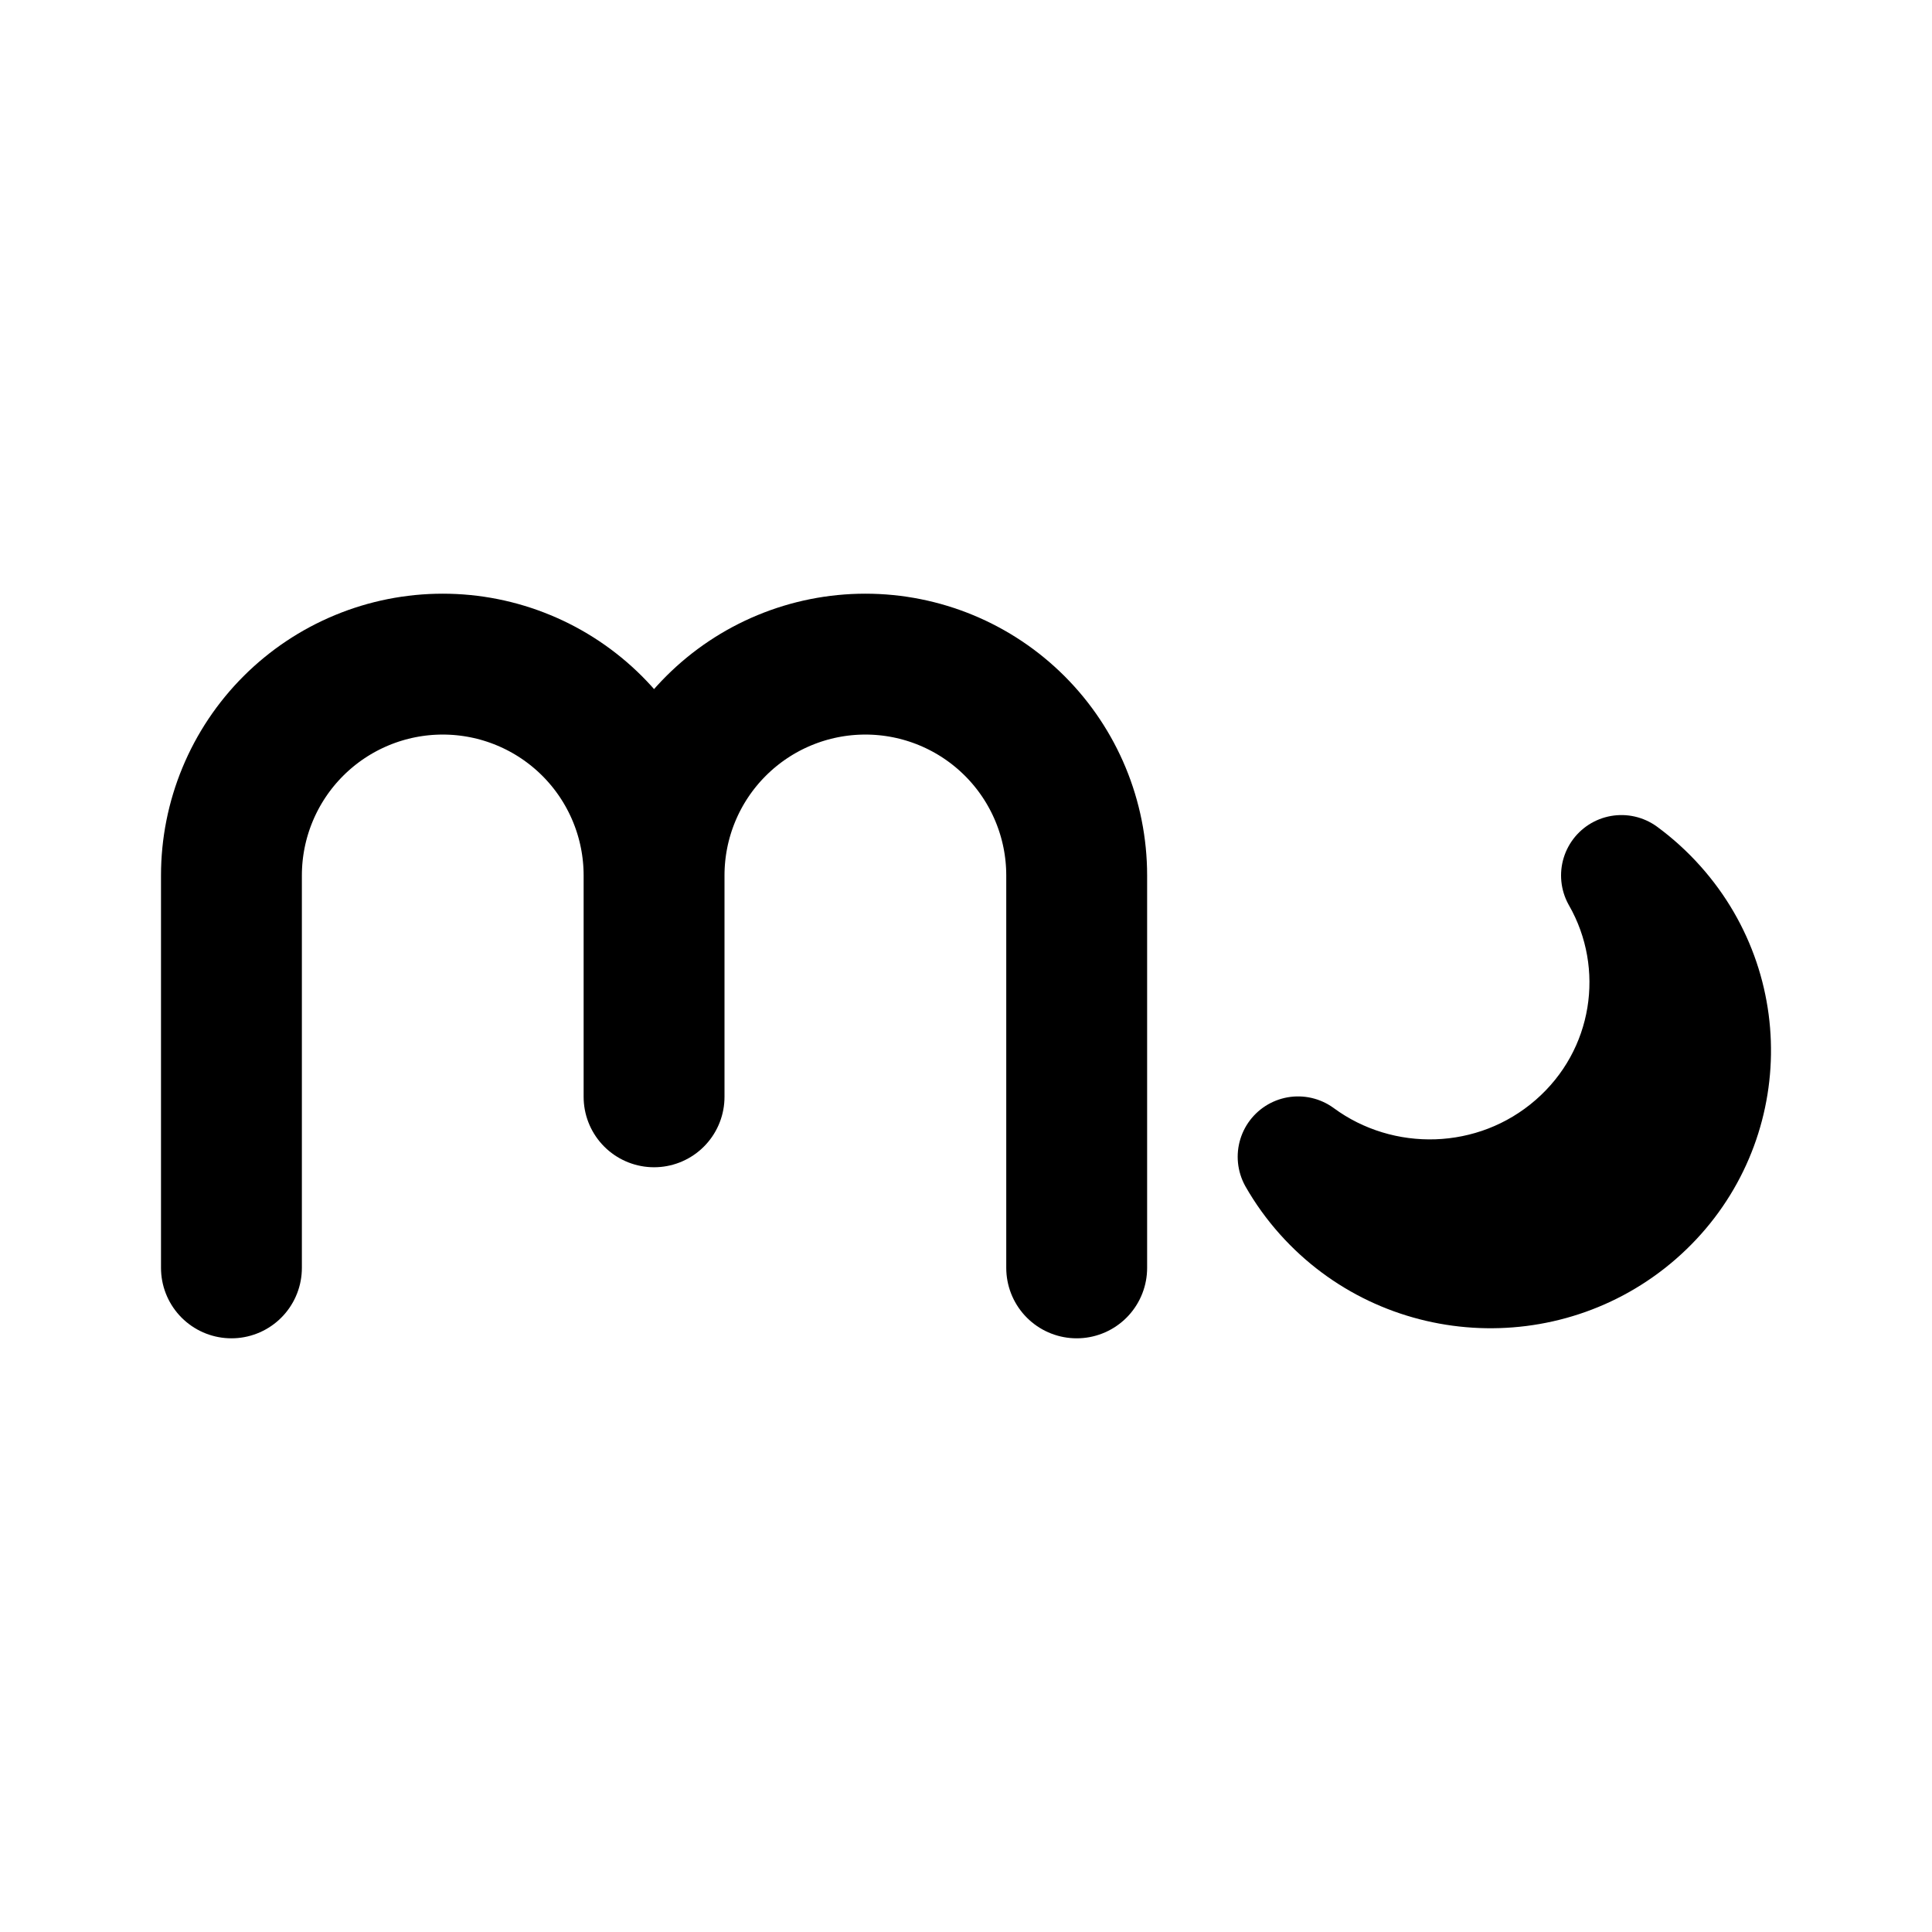
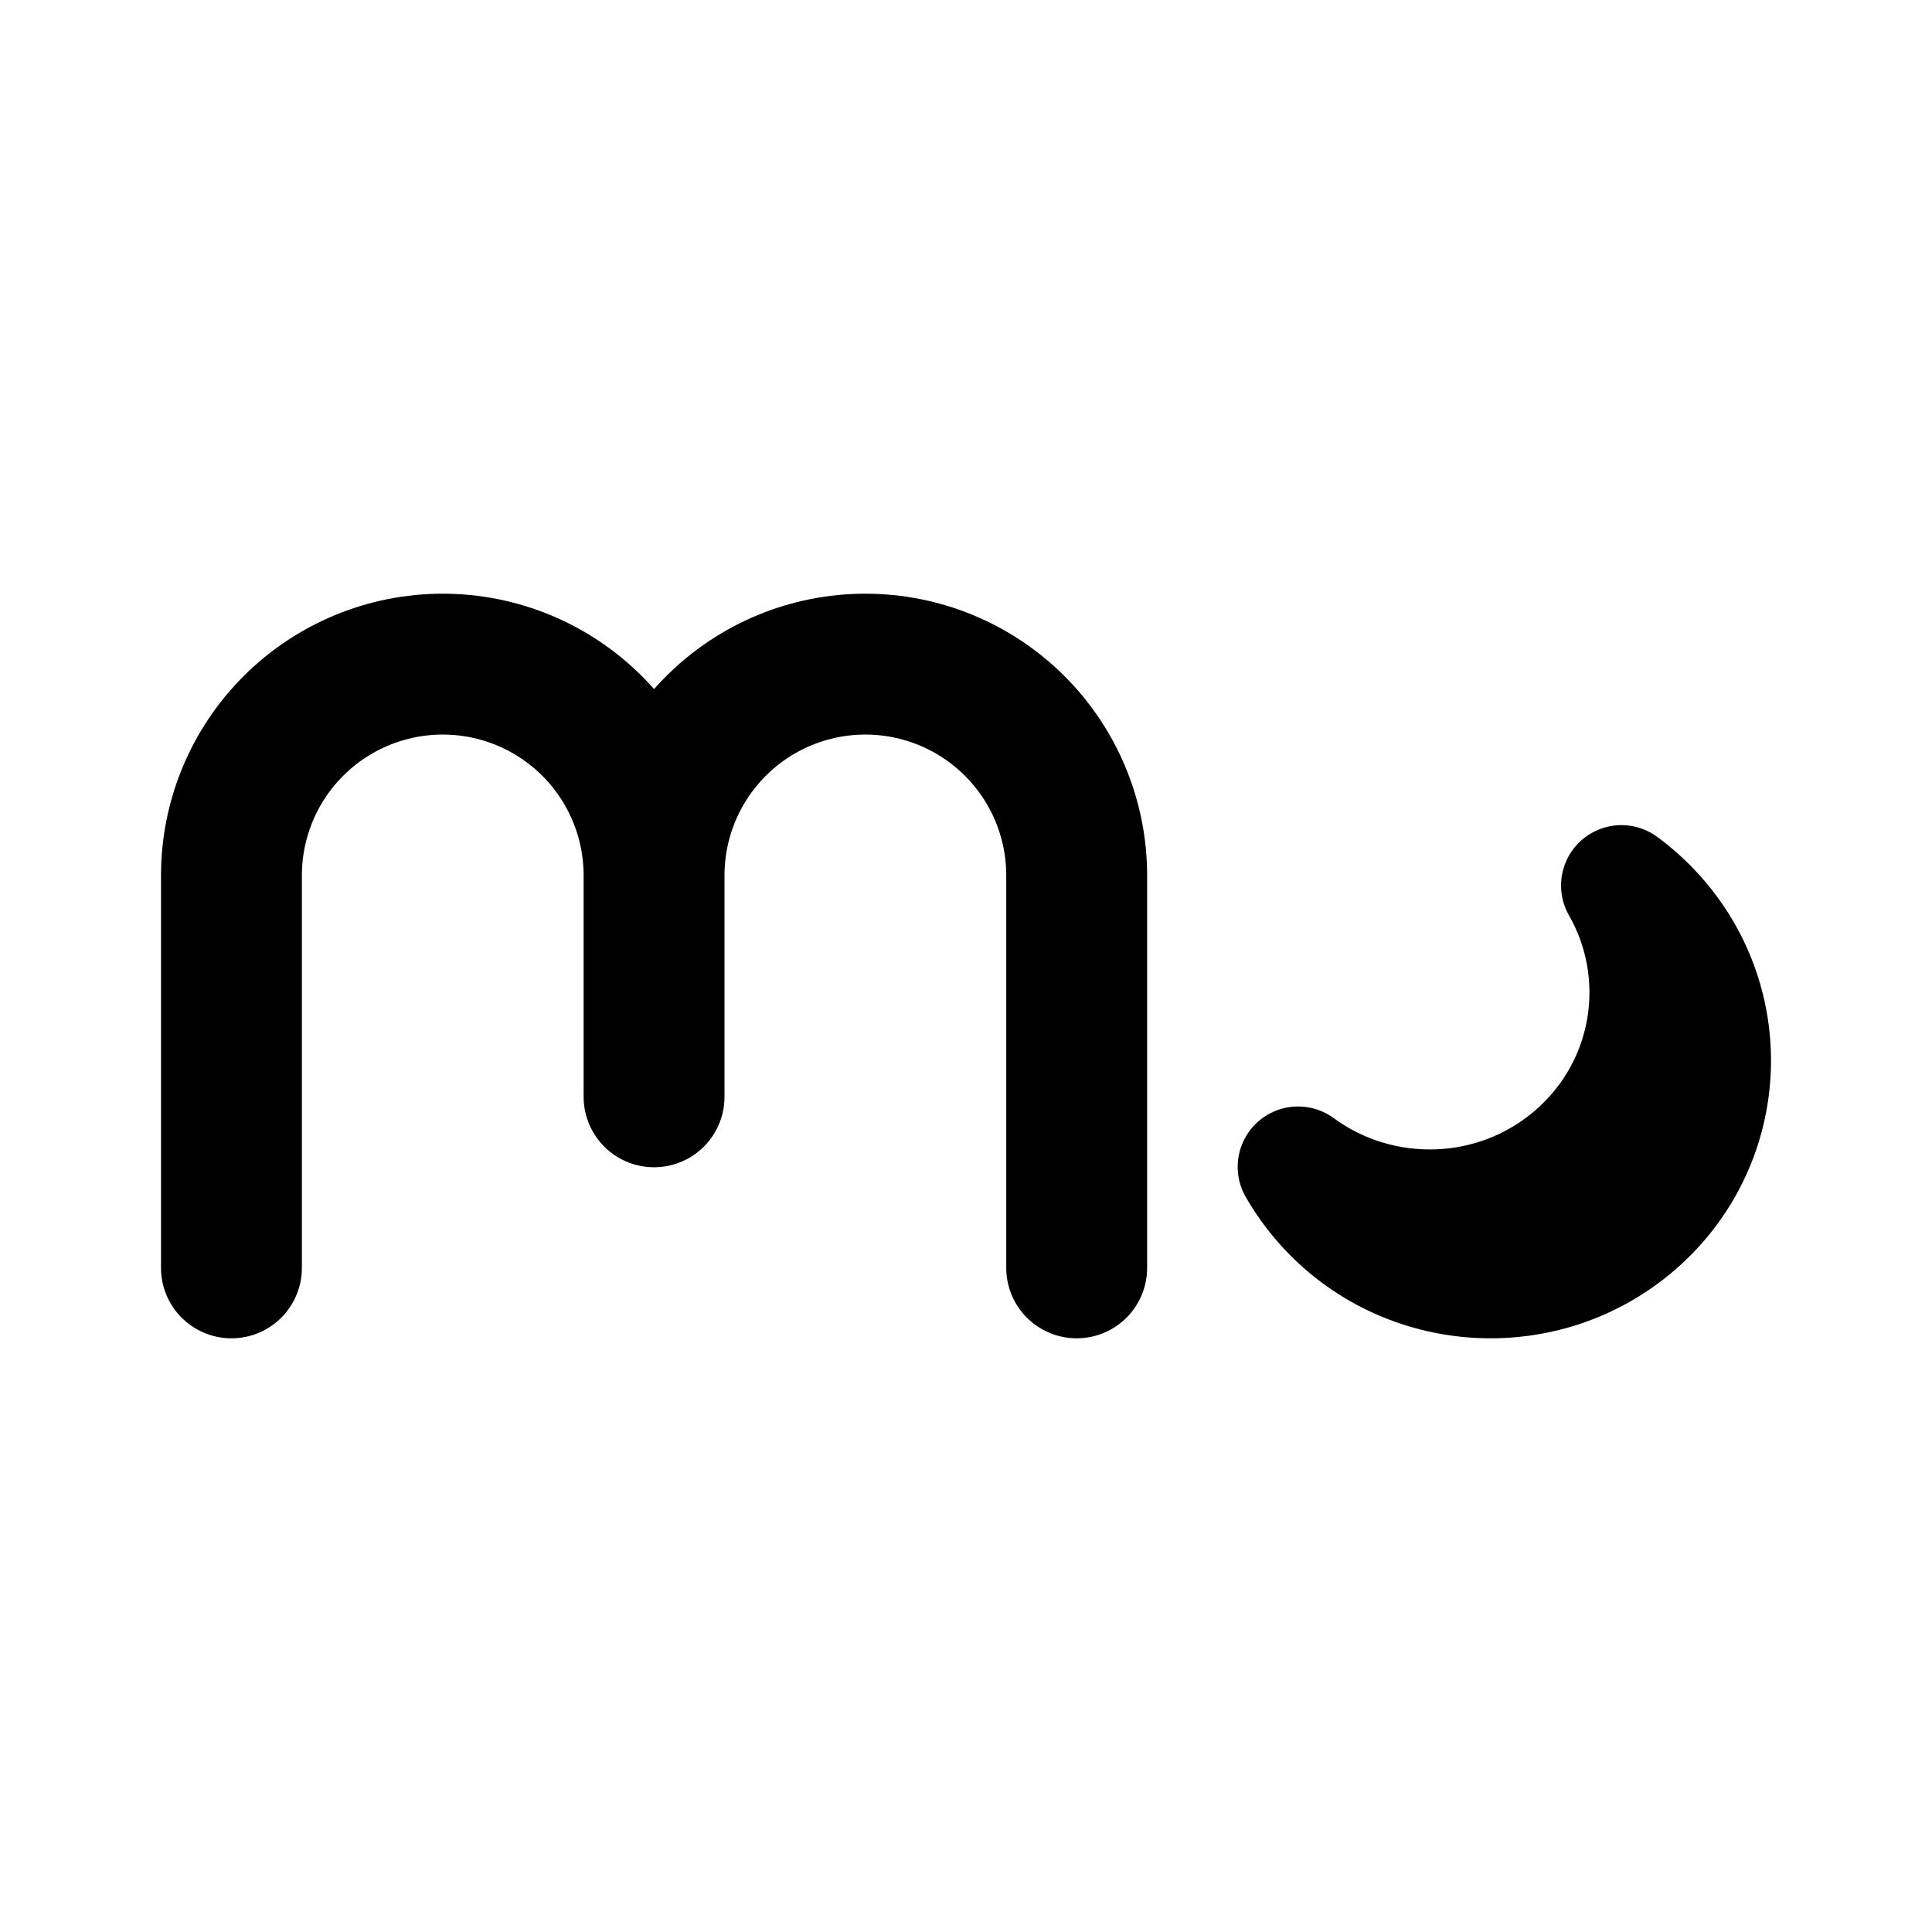
<svg xmlns="http://www.w3.org/2000/svg" width="192" height="192" viewBox="0 0 192 192" fill="none">
  <path d="M65 87C65 84.242 64.457 81.511 63.401 78.964C62.346 76.416 60.799 74.101 58.849 72.151C56.899 70.201 54.584 68.654 52.036 67.599C49.489 66.543 46.758 66 44 66C41.242 66 38.511 66.543 35.964 67.599C33.416 68.654 31.101 70.201 29.151 72.151C27.201 74.101 25.654 76.416 24.599 78.964C23.543 81.511 23 84.242 23 87V126M65 87C65 81.43 67.213 76.089 71.151 72.151C75.089 68.213 80.43 66 86 66C91.57 66 96.911 68.213 100.849 72.151C104.788 76.089 107 81.43 107 87V126M65 87V109" stroke="black" stroke-width="14" stroke-linecap="round" stroke-linejoin="round" />
-   <path d="M162.591 120.609C171.662 112.716 172.523 99.045 164.514 90.074C163.478 88.913 162.344 87.888 161.136 87C166.121 95.717 164.446 106.969 156.548 113.84C148.651 120.712 137.133 120.937 129 114.96C129.741 116.255 130.628 117.494 131.664 118.654C139.673 127.626 153.519 128.501 162.591 120.609Z" stroke="black" stroke-width="12" stroke-linejoin="round" />
+   <path d="M162.591 121.609C171.662 113.716 172.523 100.045 164.514 91.074C163.478 89.913 162.344 88.888 161.136 88C166.121 96.717 164.446 107.969 156.548 114.84C148.651 121.712 137.133 121.937 129 115.96C129.741 117.255 130.628 118.494 131.664 119.654C139.673 128.626 153.519 129.501 162.591 121.609Z" stroke="black" stroke-width="12" stroke-linejoin="round" />
</svg>
